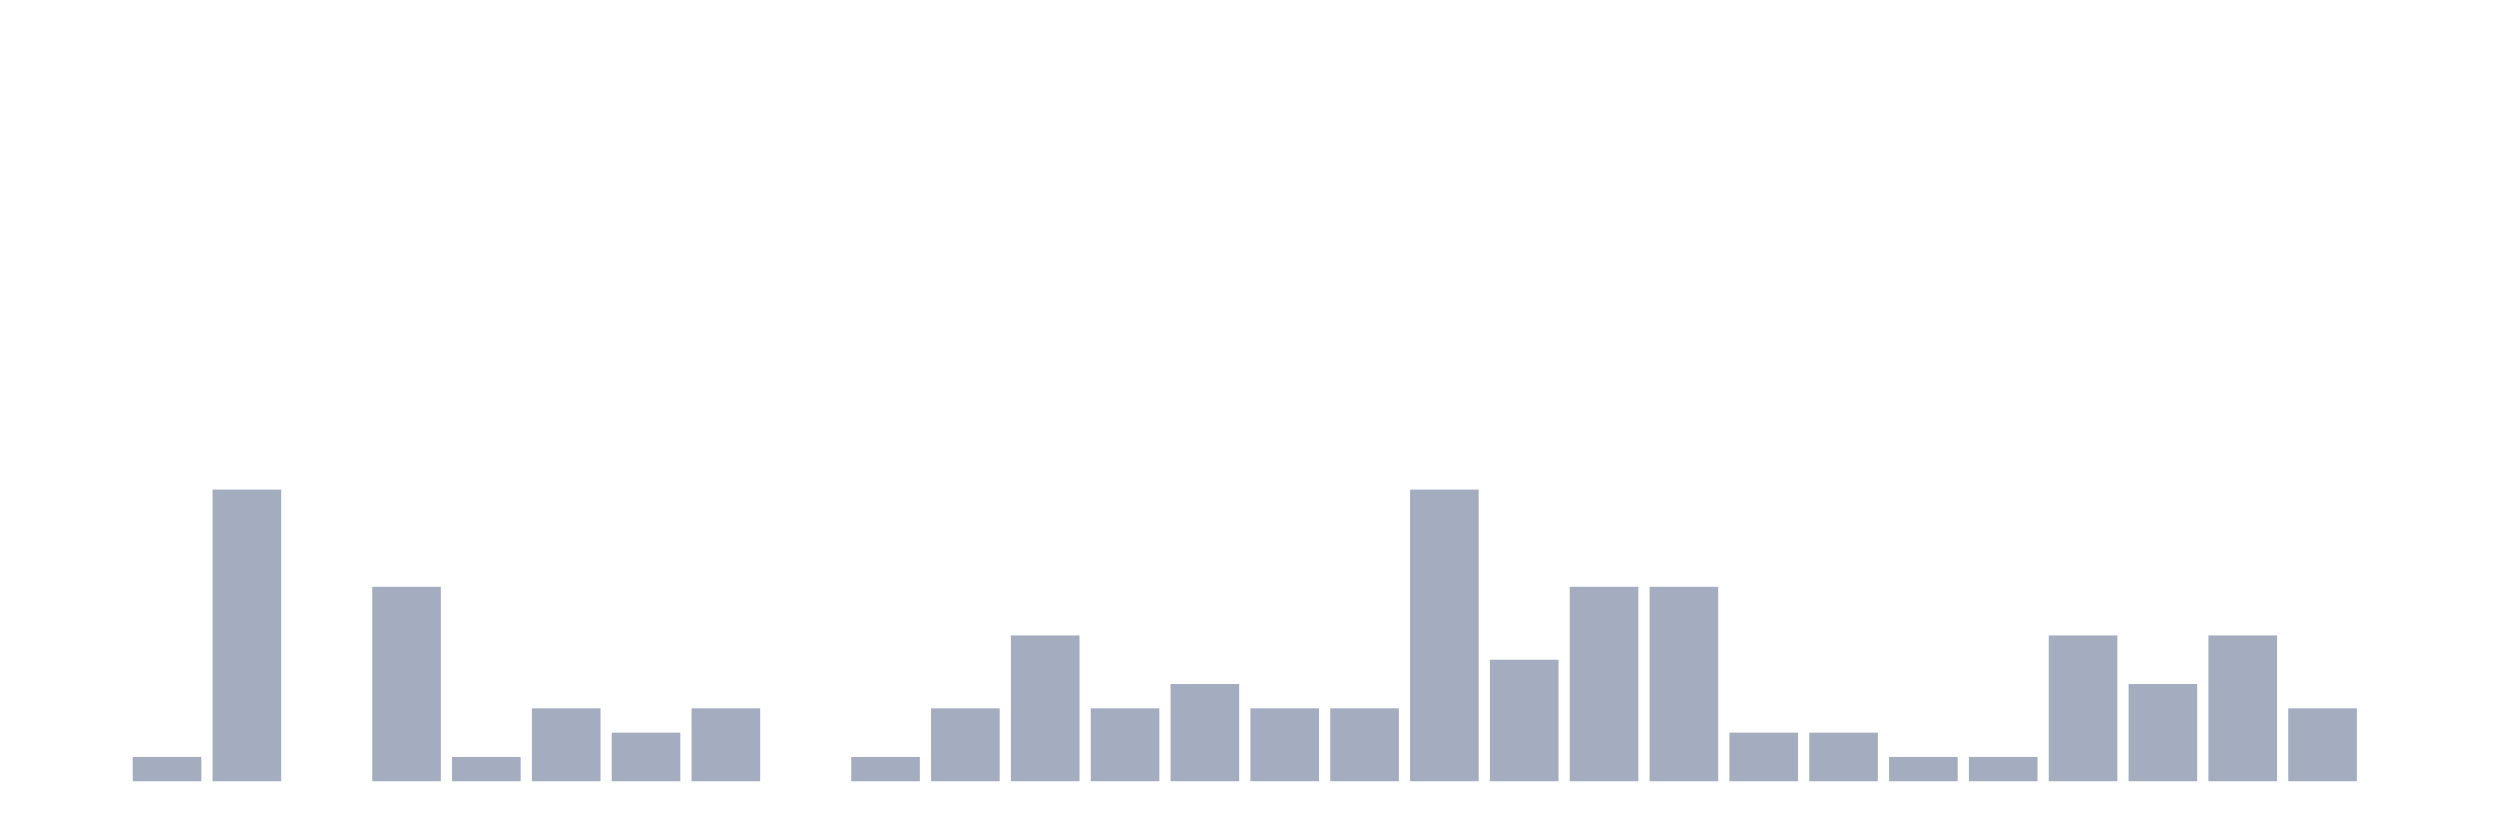
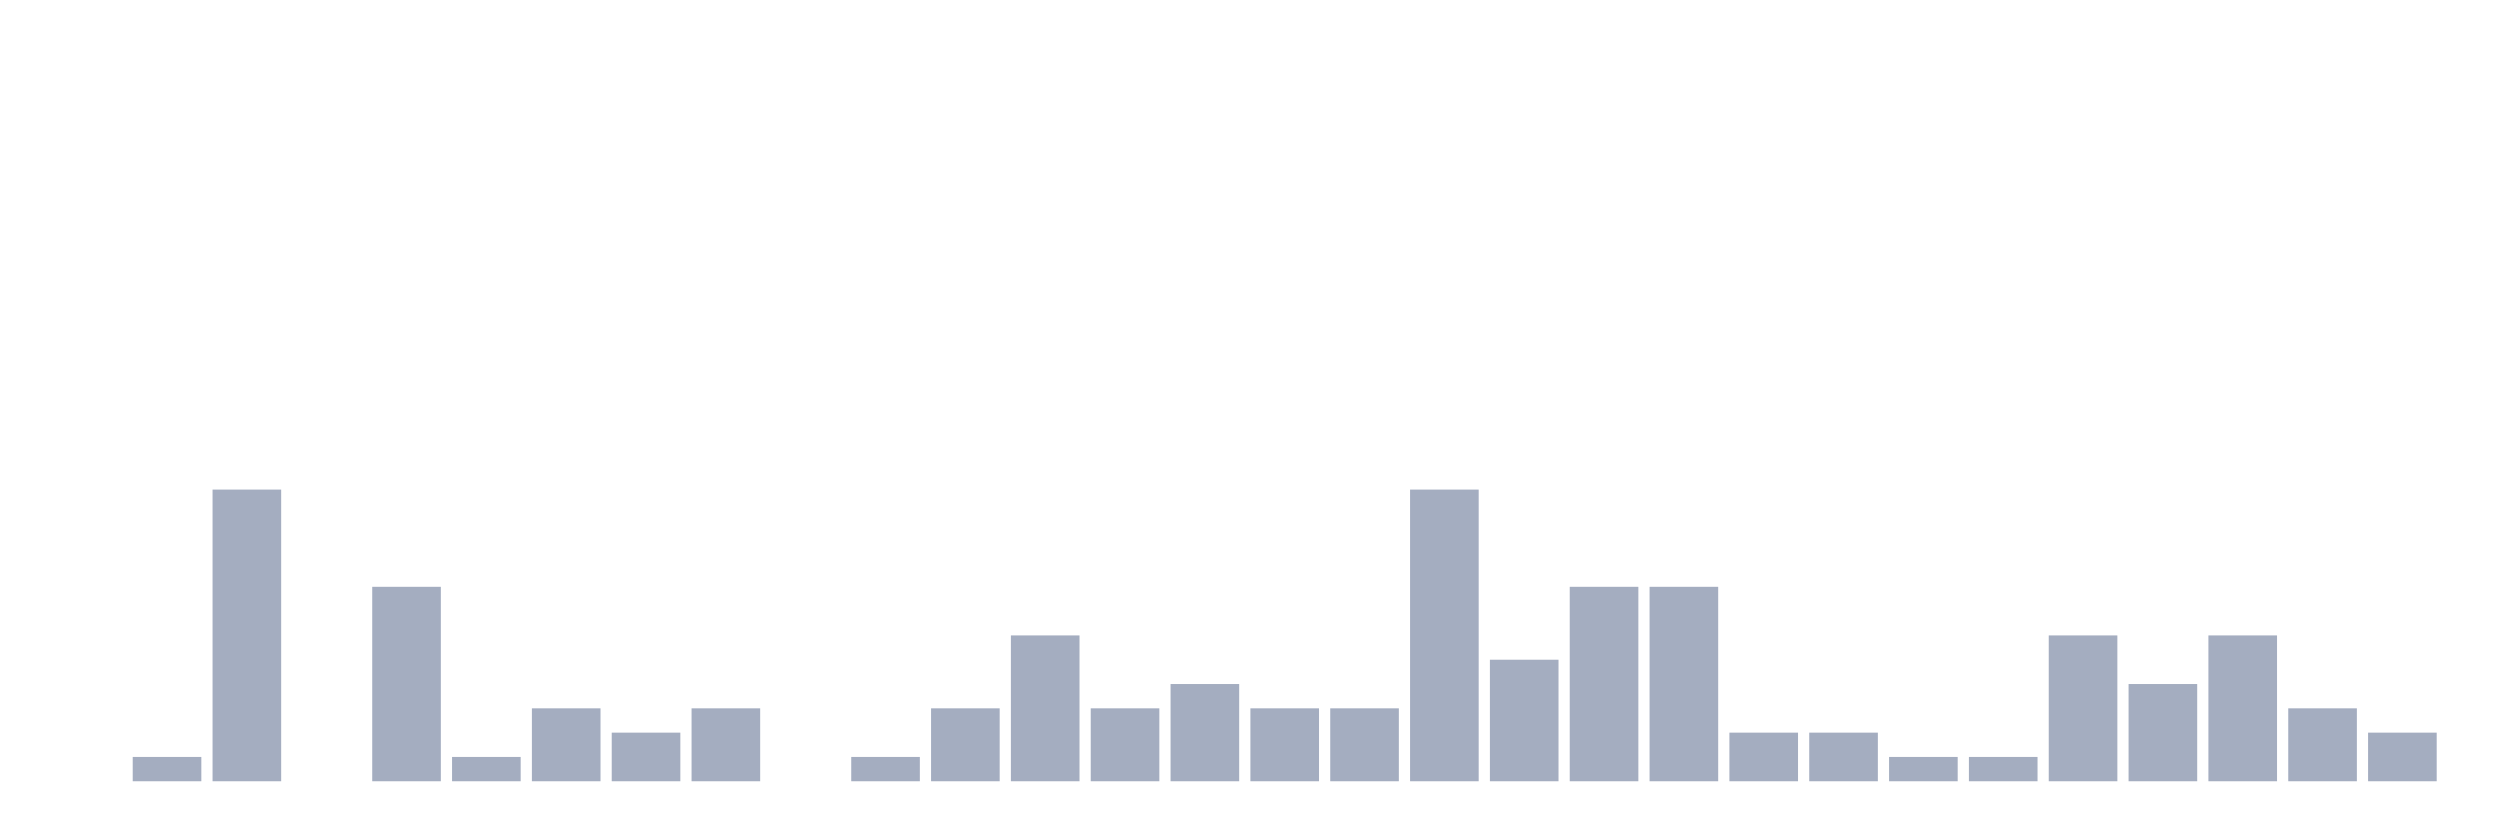
<svg xmlns="http://www.w3.org/2000/svg" viewBox="0 0 480 160">
  <g transform="translate(10,10)">
    <rect class="bar" x="0.153" width="13.175" y="140" height="0" fill="rgb(164,173,192)" />
    <rect class="bar" x="15.482" width="13.175" y="135.333" height="4.667" fill="rgb(164,173,192)" />
    <rect class="bar" x="30.81" width="13.175" y="84" height="56" fill="rgb(164,173,192)" />
    <rect class="bar" x="46.138" width="13.175" y="140" height="0" fill="rgb(164,173,192)" />
    <rect class="bar" x="61.466" width="13.175" y="102.667" height="37.333" fill="rgb(164,173,192)" />
    <rect class="bar" x="76.794" width="13.175" y="135.333" height="4.667" fill="rgb(164,173,192)" />
    <rect class="bar" x="92.123" width="13.175" y="126" height="14" fill="rgb(164,173,192)" />
    <rect class="bar" x="107.451" width="13.175" y="130.667" height="9.333" fill="rgb(164,173,192)" />
    <rect class="bar" x="122.779" width="13.175" y="126" height="14" fill="rgb(164,173,192)" />
    <rect class="bar" x="138.107" width="13.175" y="140" height="0" fill="rgb(164,173,192)" />
    <rect class="bar" x="153.436" width="13.175" y="135.333" height="4.667" fill="rgb(164,173,192)" />
    <rect class="bar" x="168.764" width="13.175" y="126" height="14" fill="rgb(164,173,192)" />
    <rect class="bar" x="184.092" width="13.175" y="112" height="28" fill="rgb(164,173,192)" />
    <rect class="bar" x="199.42" width="13.175" y="126" height="14" fill="rgb(164,173,192)" />
    <rect class="bar" x="214.748" width="13.175" y="121.333" height="18.667" fill="rgb(164,173,192)" />
    <rect class="bar" x="230.077" width="13.175" y="126" height="14" fill="rgb(164,173,192)" />
    <rect class="bar" x="245.405" width="13.175" y="126" height="14" fill="rgb(164,173,192)" />
    <rect class="bar" x="260.733" width="13.175" y="84" height="56" fill="rgb(164,173,192)" />
    <rect class="bar" x="276.061" width="13.175" y="116.667" height="23.333" fill="rgb(164,173,192)" />
    <rect class="bar" x="291.39" width="13.175" y="102.667" height="37.333" fill="rgb(164,173,192)" />
    <rect class="bar" x="306.718" width="13.175" y="102.667" height="37.333" fill="rgb(164,173,192)" />
    <rect class="bar" x="322.046" width="13.175" y="130.667" height="9.333" fill="rgb(164,173,192)" />
    <rect class="bar" x="337.374" width="13.175" y="130.667" height="9.333" fill="rgb(164,173,192)" />
    <rect class="bar" x="352.702" width="13.175" y="135.333" height="4.667" fill="rgb(164,173,192)" />
    <rect class="bar" x="368.031" width="13.175" y="135.333" height="4.667" fill="rgb(164,173,192)" />
    <rect class="bar" x="383.359" width="13.175" y="112" height="28" fill="rgb(164,173,192)" />
    <rect class="bar" x="398.687" width="13.175" y="121.333" height="18.667" fill="rgb(164,173,192)" />
    <rect class="bar" x="414.015" width="13.175" y="112" height="28" fill="rgb(164,173,192)" />
    <rect class="bar" x="429.344" width="13.175" y="126" height="14" fill="rgb(164,173,192)" />
-     <rect class="bar" x="444.672" width="13.175" y="140" height="0" fill="rgb(164,173,192)" />
+     <rect class="bar" x="444.672" width="13.175" y="130.667" height="9.333" fill="rgb(164,173,192)" />
  </g>
</svg>
